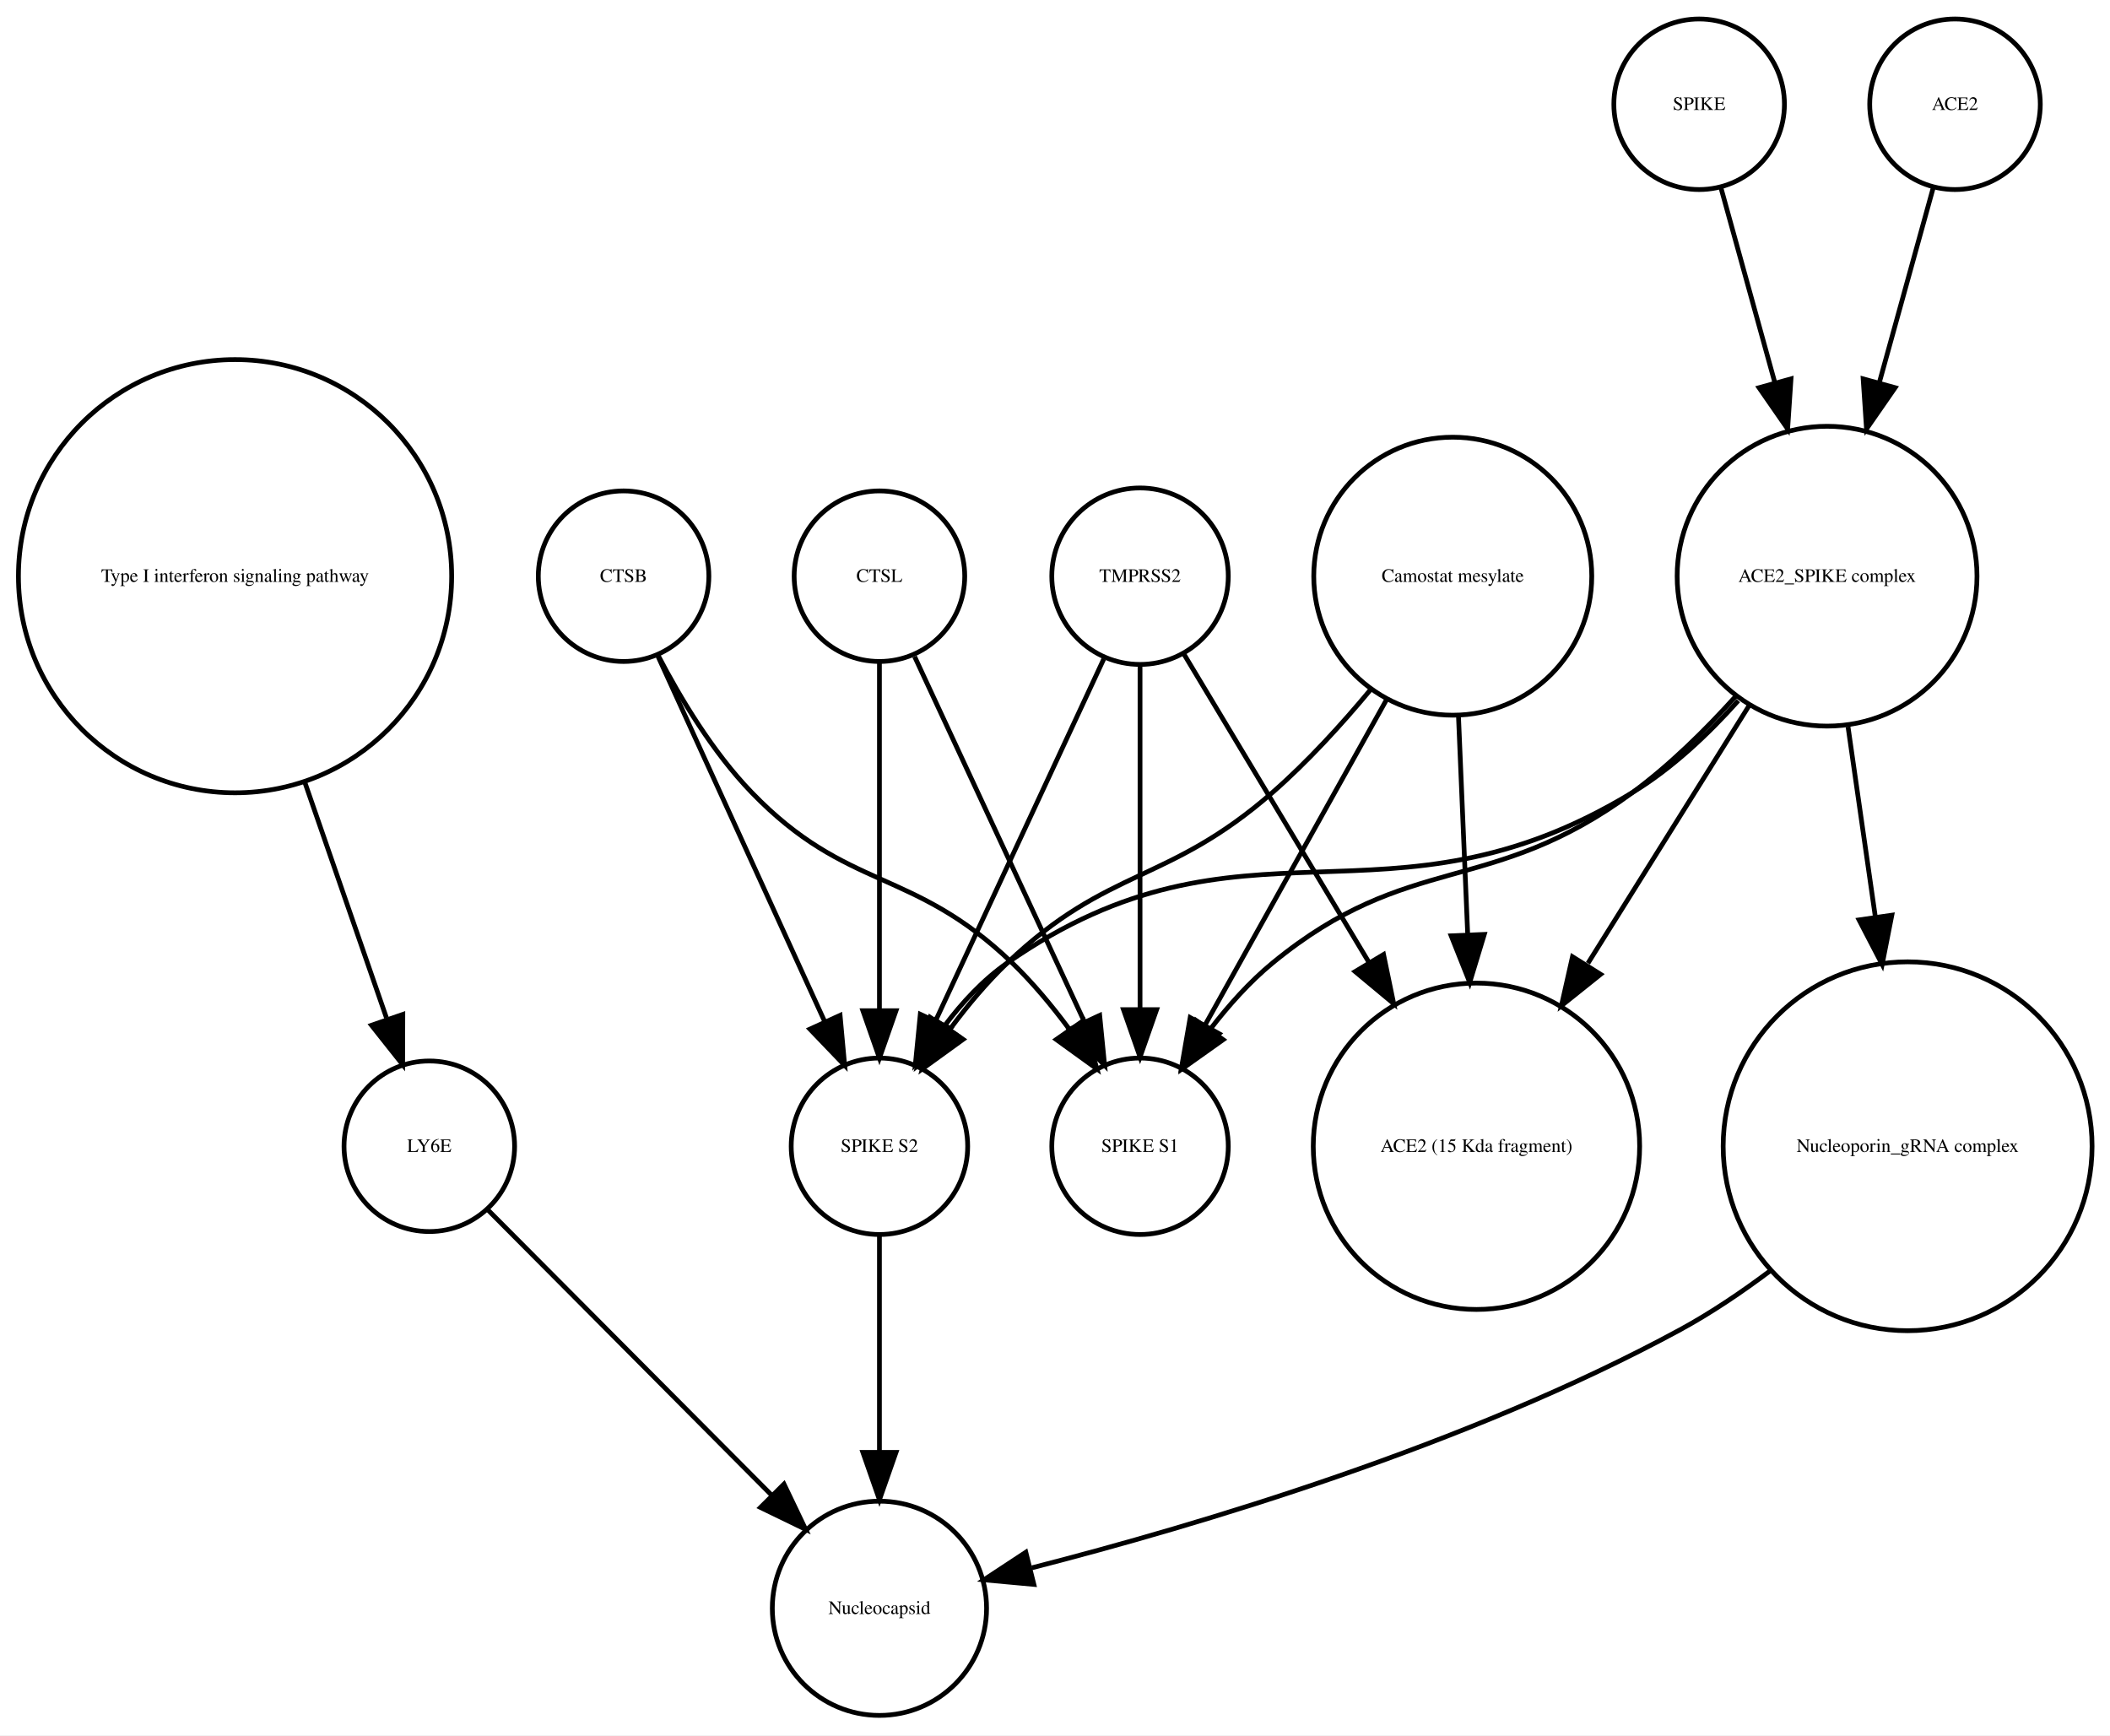
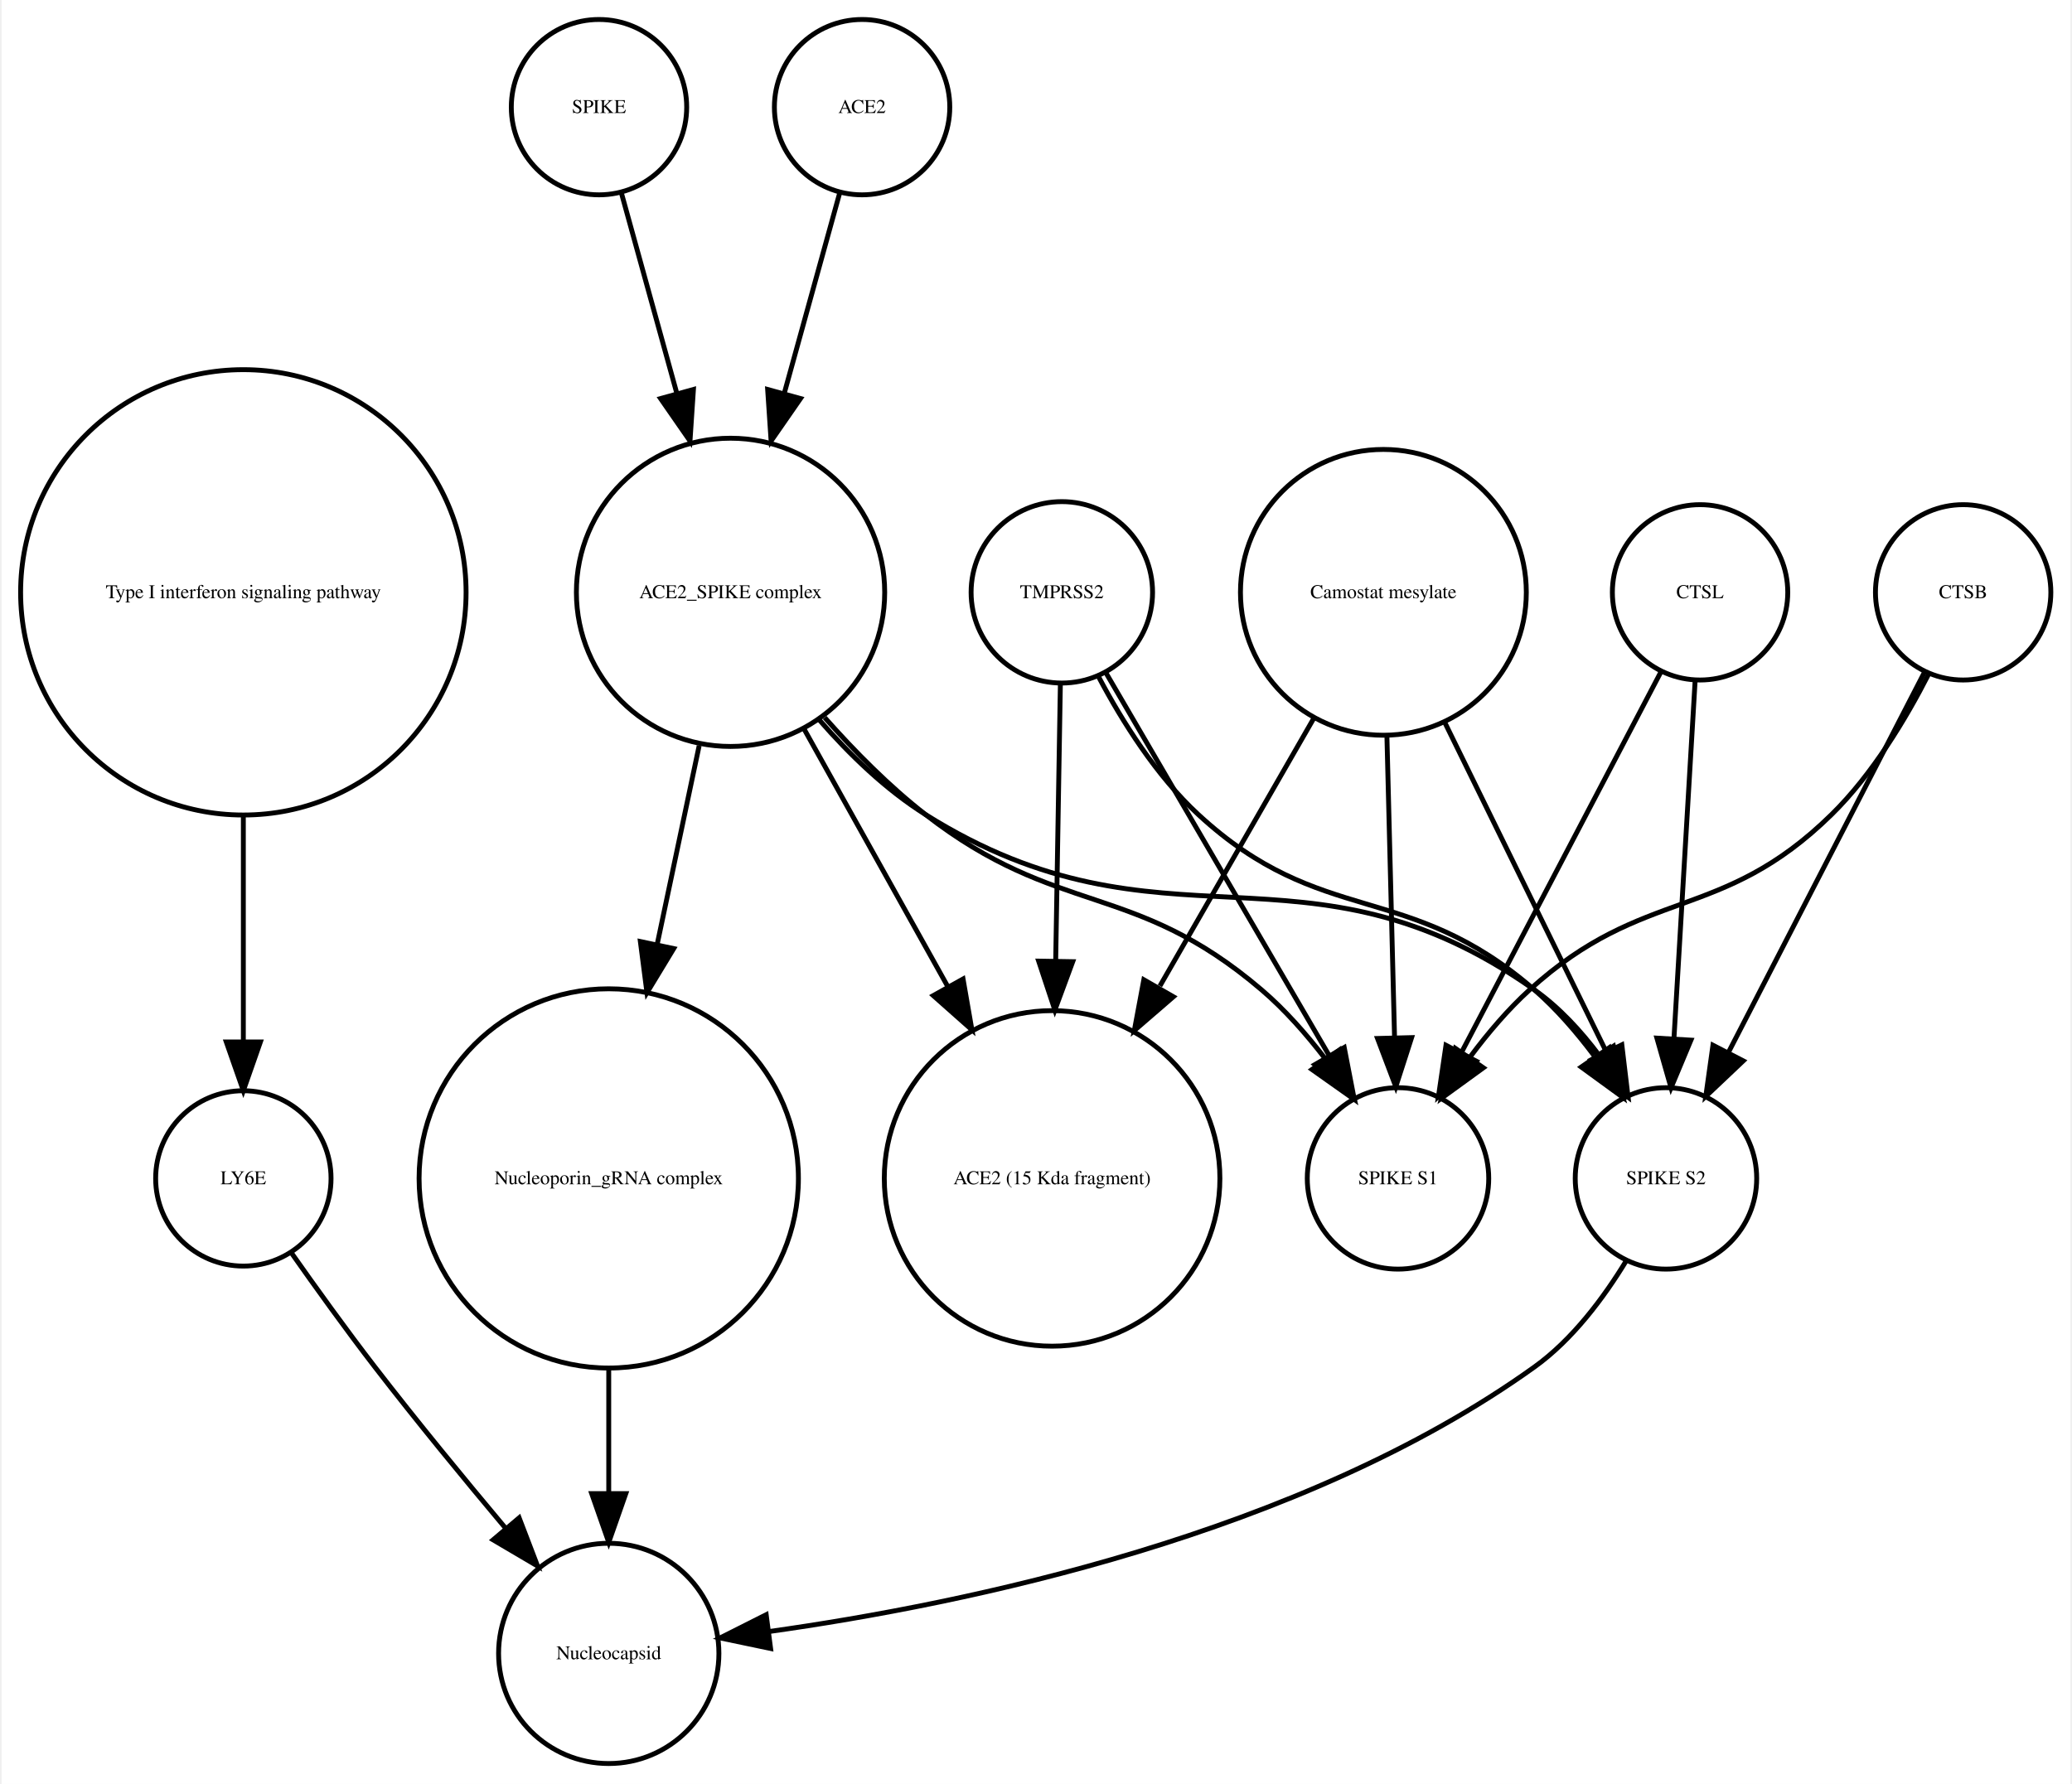
- <svg xmlns="http://www.w3.org/2000/svg" width="445pt" height="366pt" viewBox="0.00 0.00 445.32 366.25">
+ <svg xmlns="http://www.w3.org/2000/svg" width="425pt" height="366pt" viewBox="0.00 0.00 424.61 366.25">
  <g id="graph0" class="graph" transform="scale(1 1) rotate(0) translate(4 362.253)">
-     <polygon fill="white" stroke="none" points="-4,4 -4,-362.253 441.322,-362.253 441.322,4 -4,4" />
+     <polygon fill="white" stroke="none" points="-4,4 -4,-362.253 420.608,-362.253 420.608,4 -4,4" />
    <g id="node1" class="node">
      <ellipse fill="none" stroke="black" cx="45.608" cy="-240.645" rx="45.717" ry="45.717" />
      <text text-anchor="middle" x="45.608" y="-239.445" font-family="Times,serif" font-size="4.00">Type I interferon signaling pathway</text>
    </g>
    <g id="node2" class="node">
-       <ellipse fill="none" stroke="black" cx="86.608" cy="-120.322" rx="18" ry="18" />
-       <text text-anchor="middle" x="86.608" y="-119.122" font-family="Times,serif" font-size="4.00">LY6E</text>
+       <ellipse fill="none" stroke="black" cx="45.608" cy="-120.322" rx="18" ry="18" />
+       <text text-anchor="middle" x="45.608" y="-119.122" font-family="Times,serif" font-size="4.00">LY6E</text>
    </g>
    <g id="edge1" class="edge">
-       <path fill="none" stroke="black" d="M60.294,-197.262C66.063,-180.614 72.502,-162.033 77.566,-147.418" />
-       <polygon fill="black" stroke="black" points="81.014,-148.156 80.981,-137.561 74.4,-145.864 81.014,-148.156" />
+       <path fill="none" stroke="black" d="M45.608,-194.912C45.608,-179.317 45.608,-162.298 45.608,-148.558" />
+       <polygon fill="black" stroke="black" points="49.108,-148.332 45.608,-138.332 42.108,-148.332 49.108,-148.332" />
+     </g>
+     <g id="node12" class="node">
+       <ellipse fill="none" stroke="black" cx="120.608" cy="-22.804" rx="22.61" ry="22.61" />
+       <text text-anchor="middle" x="120.608" y="-21.604" font-family="Times,serif" font-size="4.00">Nucleocapsid</text>
+     </g>
+     <g id="edge2" class="edge">
+       <path fill="none" stroke="black" d="M55.374,-105.177C60.404,-98.024 66.706,-89.259 72.608,-81.608 81.159,-70.526 90.976,-58.577 99.495,-48.436" />
+       <polygon fill="black" stroke="black" points="102.216,-50.638 105.999,-40.742 96.87,-46.119 102.216,-50.638" />
+     </g>
+     <g id="node3" class="node">
+       <ellipse fill="none" stroke="black" cx="398.608" cy="-240.645" rx="18" ry="18" />
+       <text text-anchor="middle" x="398.608" y="-239.445" font-family="Times,serif" font-size="4.00">CTSB</text>
+     </g>
+     <g id="node5" class="node">
+       <ellipse fill="none" stroke="black" cx="282.608" cy="-120.322" rx="18.623" ry="18.623" />
+       <text text-anchor="middle" x="282.608" y="-119.122" font-family="Times,serif" font-size="4.00">SPIKE S1</text>
+     </g>
+     <g id="edge4" class="edge">
+       <path fill="none" stroke="black" d="M391.527,-223.856C386.837,-214.656 380.005,-203.282 371.608,-195.037 348.873,-172.712 333.187,-180.469 309.608,-159.037 305.214,-155.042 301.111,-150.219 297.495,-145.376" />
+       <polygon fill="black" stroke="black" points="300.132,-143.036 291.558,-136.813 294.38,-147.025 300.132,-143.036" />
+     </g>
+     <g id="node7" class="node">
+       <ellipse fill="none" stroke="black" cx="337.608" cy="-120.322" rx="18.623" ry="18.623" />
+       <text text-anchor="middle" x="337.608" y="-119.122" font-family="Times,serif" font-size="4.00">SPIKE S2</text>
+     </g>
+     <g id="edge3" class="edge">
+       <path fill="none" stroke="black" d="M390.634,-224.176C380.416,-204.356 362.576,-169.753 350.438,-146.207" />
+       <polygon fill="black" stroke="black" points="353.473,-144.457 345.78,-137.173 347.251,-147.665 353.473,-144.457" />
+     </g>
+     <g id="node4" class="node">
+       <ellipse fill="none" stroke="black" cx="213.608" cy="-240.645" rx="18.623" ry="18.623" />
+       <text text-anchor="middle" x="213.608" y="-239.445" font-family="Times,serif" font-size="4.00">TMPRSS2</text>
+     </g>
+     <g id="edge6" class="edge">
+       <path fill="none" stroke="black" d="M222.629,-224.176C234.303,-204.157 254.772,-169.058 268.508,-145.503" />
+       <polygon fill="black" stroke="black" points="271.572,-147.197 273.586,-136.795 265.525,-143.67 271.572,-147.197" />
+     </g>
+     <g id="edge5" class="edge">
+       <path fill="none" stroke="black" d="M221.159,-223.296C226.01,-214.129 233.01,-202.977 241.608,-195.037 267.021,-171.571 284.494,-181.719 310.608,-159.037 315.092,-155.142 319.233,-150.362 322.857,-145.529" />
+       <polygon fill="black" stroke="black" points="325.978,-147.169 328.783,-136.953 320.219,-143.19 325.978,-147.169" />
+     </g>
+     <g id="node8" class="node">
+       <ellipse fill="none" stroke="black" cx="211.608" cy="-120.322" rx="34.443" ry="34.443" />
+       <text text-anchor="middle" x="211.608" y="-119.122" font-family="Times,serif" font-size="4.00">ACE2 (15 Kda fragment)</text>
+     </g>
+     <g id="edge7" class="edge">
+       <path fill="none" stroke="black" d="M213.309,-221.931C213.055,-206.889 212.679,-184.662 212.345,-164.923" />
+       <polygon fill="black" stroke="black" points="215.844,-164.819 212.176,-154.879 208.845,-164.937 215.844,-164.819" />
+     </g>
+     <g id="node6" class="node">
+       <ellipse fill="none" stroke="black" cx="145.608" cy="-240.645" rx="31.641" ry="31.641" />
+       <text text-anchor="middle" x="145.608" y="-239.445" font-family="Times,serif" font-size="4.00">ACE2_SPIKE complex</text>
+     </g>
+     <g id="edge9" class="edge">
+       <path fill="none" stroke="black" d="M164.926,-214.944C171.076,-207.997 178.215,-200.779 185.608,-195.037 212.927,-173.82 228.299,-181.492 254.608,-159.037 259.377,-154.967 263.806,-149.94 267.67,-144.899" />
+       <polygon fill="black" stroke="black" points="270.654,-146.743 273.6,-136.566 264.95,-142.685 270.654,-146.743" />
+     </g>
+     <g id="edge8" class="edge">
+       <path fill="none" stroke="black" d="M163.841,-214.439C170.055,-207.312 177.501,-200.121 185.608,-195.037 234.588,-164.321 263.386,-192.39 310.608,-159.037 315.665,-155.465 320.119,-150.638 323.877,-145.631" />
+       <polygon fill="black" stroke="black" points="326.853,-147.477 329.527,-137.225 321.044,-143.572 326.853,-147.477" />
+     </g>
+     <g id="edge10" class="edge">
+       <path fill="none" stroke="black" d="M160.75,-212.499C169.5,-196.812 180.648,-176.827 190.275,-159.568" />
+       <polygon fill="black" stroke="black" points="193.335,-161.267 195.15,-150.829 187.222,-157.857 193.335,-161.267" />
+     </g>
+     <g id="node11" class="node">
+       <ellipse fill="none" stroke="black" cx="120.608" cy="-120.322" rx="38.929" ry="38.929" />
+       <text text-anchor="middle" x="120.608" y="-119.122" font-family="Times,serif" font-size="4.00">Nucleoporin_gRNA complex </text>
+     </g>
+     <g id="edge11" class="edge">
+       <path fill="none" stroke="black" d="M139.17,-209.174C136.539,-196.722 133.435,-182.032 130.527,-168.265" />
+       <polygon fill="black" stroke="black" points="133.944,-167.509 128.453,-158.448 127.096,-168.956 133.944,-167.509" />
+     </g>
+     <g id="edge12" class="edge">
+       <path fill="none" stroke="black" d="M329.492,-103.47C324.883,-95.881 318.459,-87.242 310.608,-81.608 262.649,-47.196 193.862,-32.958 153.553,-27.302" />
+       <polygon fill="black" stroke="black" points="153.833,-23.809 143.464,-25.983 152.926,-30.75 153.833,-23.809" />
    </g>
    <g id="node9" class="node">
-       <ellipse fill="none" stroke="black" cx="181.608" cy="-22.804" rx="22.61" ry="22.61" />
-       <text text-anchor="middle" x="181.608" y="-21.604" font-family="Times,serif" font-size="4.00">Nucleocapsid</text>
+       <ellipse fill="none" stroke="black" cx="279.608" cy="-240.645" rx="29.337" ry="29.337" />
+       <text text-anchor="middle" x="279.608" y="-239.445" font-family="Times,serif" font-size="4.00">Camostat mesylate</text>
    </g>
-     <g id="edge2" class="edge">
-       <path fill="none" stroke="black" d="M99.028,-106.835C114.213,-91.567 140.205,-65.433 158.978,-46.558" />
-       <polygon fill="black" stroke="black" points="161.461,-49.025 166.031,-39.467 156.497,-44.089 161.461,-49.025" />
+     <g id="edge14" class="edge">
+       <path fill="none" stroke="black" d="M280.327,-211.304C280.802,-192.558 281.423,-168.085 281.897,-149.394" />
+       <polygon fill="black" stroke="black" points="285.402,-149.23 282.157,-139.145 278.404,-149.053 285.402,-149.23" />
    </g>
-     <g id="node3" class="node">
-       <ellipse fill="none" stroke="black" cx="127.608" cy="-240.645" rx="18" ry="18" />
-       <text text-anchor="middle" x="127.608" y="-239.445" font-family="Times,serif" font-size="4.00">CTSB</text>
+     <g id="edge13" class="edge">
+       <path fill="none" stroke="black" d="M292.051,-214.262C301.891,-194.188 315.556,-166.31 325.348,-146.334" />
+       <polygon fill="black" stroke="black" points="328.552,-147.75 329.811,-137.23 322.266,-144.669 328.552,-147.75" />
    </g>
-     <g id="node6" class="node">
-       <ellipse fill="none" stroke="black" cx="236.608" cy="-120.322" rx="18.623" ry="18.623" />
-       <text text-anchor="middle" x="236.608" y="-119.122" font-family="Times,serif" font-size="4.00">SPIKE S1</text>
+     <g id="edge15" class="edge">
+       <path fill="none" stroke="black" d="M265.353,-214.841C256.2,-198.914 244.125,-177.903 233.74,-159.831" />
+       <polygon fill="black" stroke="black" points="236.504,-157.618 228.487,-150.692 230.435,-161.106 236.504,-157.618" />
    </g>
-     <g id="edge4" class="edge">
-       <path fill="none" stroke="black" d="M134.852,-224.017C139.6,-214.875 146.435,-203.504 154.608,-195.037 174.899,-174.017 188.523,-179.259 209.608,-159.037 213.894,-154.926 217.952,-150.054 221.557,-145.2" />
-       <polygon fill="black" stroke="black" points="224.667,-146.858 227.508,-136.651 218.922,-142.858 224.667,-146.858" />
+     <g id="node10" class="node">
+       <ellipse fill="none" stroke="black" cx="118.608" cy="-340.253" rx="18" ry="18" />
+       <text text-anchor="middle" x="118.608" y="-339.053" font-family="Times,serif" font-size="4.00">SPIKE</text>
    </g>
-     <g id="node7" class="node">
-       <ellipse fill="none" stroke="black" cx="181.608" cy="-120.322" rx="18.623" ry="18.623" />
-       <text text-anchor="middle" x="181.608" y="-119.122" font-family="Times,serif" font-size="4.00">SPIKE S2</text>
+     <g id="edge16" class="edge">
+       <path fill="none" stroke="black" d="M123.189,-322.695C126.318,-311.382 130.605,-295.884 134.592,-281.469" />
+       <polygon fill="black" stroke="black" points="137.994,-282.298 137.287,-271.727 131.248,-280.432 137.994,-282.298" />
    </g>
-     <g id="edge3" class="edge">
-       <path fill="none" stroke="black" d="M134.891,-223.687C143.909,-203.928 159.38,-170.029 170.031,-146.689" />
-       <polygon fill="black" stroke="black" points="173.301,-147.956 174.269,-137.405 166.933,-145.049 173.301,-147.956" />
+     <g id="edge17" class="edge">
+       <path fill="none" stroke="black" d="M120.608,-81.571C120.608,-72.991 120.608,-63.961 120.608,-55.654" />
+       <polygon fill="black" stroke="black" points="124.108,-55.609 120.608,-45.609 117.108,-55.609 124.108,-55.609" />
    </g>
-     <g id="node4" class="node">
-       <ellipse fill="none" stroke="black" cx="354.608" cy="-340.253" rx="18" ry="18" />
-       <text text-anchor="middle" x="354.608" y="-339.053" font-family="Times,serif" font-size="4.00">SPIKE</text>
+     <g id="node13" class="node">
+       <ellipse fill="none" stroke="black" cx="172.608" cy="-340.253" rx="18" ry="18" />
+       <text text-anchor="middle" x="172.608" y="-339.053" font-family="Times,serif" font-size="4.00">ACE2</text>
    </g>
-     <g id="node8" class="node">
-       <ellipse fill="none" stroke="black" cx="381.608" cy="-240.645" rx="31.641" ry="31.641" />
-       <text text-anchor="middle" x="381.608" y="-239.445" font-family="Times,serif" font-size="4.00">ACE2_SPIKE complex</text>
-     </g>
-     <g id="edge5" class="edge">
-       <path fill="none" stroke="black" d="M359.189,-322.695C362.318,-311.382 366.605,-295.884 370.592,-281.469" />
-       <polygon fill="black" stroke="black" points="373.994,-282.298 373.287,-271.727 367.248,-280.432 373.994,-282.298" />
-     </g>
-     <g id="node5" class="node">
-       <ellipse fill="none" stroke="black" cx="181.608" cy="-240.645" rx="18" ry="18" />
-       <text text-anchor="middle" x="181.608" y="-239.445" font-family="Times,serif" font-size="4.00">CTSL</text>
-     </g>
-     <g id="edge7" class="edge">
-       <path fill="none" stroke="black" d="M189.026,-223.687C198.211,-203.928 213.968,-170.029 224.817,-146.689" />
-       <polygon fill="black" stroke="black" points="228.091,-147.949 229.133,-137.405 221.744,-144.998 228.091,-147.949" />
-     </g>
-     <g id="edge6" class="edge">
-       <path fill="none" stroke="black" d="M181.608,-222.44C181.608,-203.184 181.608,-171.712 181.608,-148.989" />
-       <polygon fill="black" stroke="black" points="185.108,-148.935 181.608,-138.935 178.108,-148.935 185.108,-148.935" />
-     </g>
-     <g id="edge8" class="edge">
-       <path fill="none" stroke="black" d="M181.608,-101.356C181.608,-88.535 181.608,-70.944 181.608,-55.756" />
-       <polygon fill="black" stroke="black" points="185.108,-55.714 181.608,-45.714 178.108,-55.714 185.108,-55.714" />
-     </g>
-     <g id="edge9" class="edge">
-       <path fill="none" stroke="black" d="M362.28,-215.246C355.886,-208.152 348.4,-200.777 340.608,-195.037 310.517,-172.868 293.499,-182.749 264.608,-159.037 259.763,-155.059 255.302,-150.07 251.433,-145.035" />
-       <polygon fill="black" stroke="black" points="254.154,-142.822 245.515,-136.689 248.444,-146.871 254.154,-142.822" />
-     </g>
-     <g id="edge10" class="edge">
-       <path fill="none" stroke="black" d="M362.865,-214.375C356.494,-207.246 348.874,-200.069 340.608,-195.037 288.668,-163.414 258.525,-193.766 208.608,-159.037 203.527,-155.501 199.062,-150.688 195.303,-145.684" />
-       <polygon fill="black" stroke="black" points="198.136,-143.624 189.656,-137.273 192.324,-147.526 198.136,-143.624" />
-     </g>
-     <g id="node12" class="node">
-       <ellipse fill="none" stroke="black" cx="398.608" cy="-120.322" rx="38.929" ry="38.929" />
-       <text text-anchor="middle" x="398.608" y="-119.122" font-family="Times,serif" font-size="4.00">Nucleoporin_gRNA complex </text>
-     </g>
-     <g id="edge11" class="edge">
-       <path fill="none" stroke="black" d="M386.031,-208.866C387.787,-196.643 389.847,-182.303 391.786,-168.807" />
-       <polygon fill="black" stroke="black" points="395.28,-169.096 393.238,-158.7 388.352,-168.1 395.28,-169.096" />
+     <g id="edge18" class="edge">
+       <path fill="none" stroke="black" d="M168.028,-322.695C164.899,-311.382 160.612,-295.884 156.624,-281.469" />
+       <polygon fill="black" stroke="black" points="159.969,-280.432 153.93,-271.727 153.222,-282.298 159.969,-280.432" />
    </g>
    <g id="node14" class="node">
-       <ellipse fill="none" stroke="black" cx="307.608" cy="-120.322" rx="34.443" ry="34.443" />
-       <text text-anchor="middle" x="307.608" y="-119.122" font-family="Times,serif" font-size="4.00">ACE2 (15 Kda fragment)</text>
+       <ellipse fill="none" stroke="black" cx="344.608" cy="-240.645" rx="18" ry="18" />
+       <text text-anchor="middle" x="344.608" y="-239.445" font-family="Times,serif" font-size="4.00">CTSL</text>
    </g>
-     <g id="edge12" class="edge">
-       <path fill="none" stroke="black" d="M365.185,-213.385C355.178,-197.384 342.225,-176.673 331.14,-158.949" />
-       <polygon fill="black" stroke="black" points="333.809,-156.616 325.539,-149.993 327.875,-160.328 333.809,-156.616" />
-     </g>
-     <g id="node10" class="node">
-       <ellipse fill="none" stroke="black" cx="236.608" cy="-240.645" rx="18.623" ry="18.623" />
-       <text text-anchor="middle" x="236.608" y="-239.445" font-family="Times,serif" font-size="4.00">TMPRSS2</text>
-     </g>
-     <g id="edge14" class="edge">
-       <path fill="none" stroke="black" d="M236.608,-221.931C236.608,-202.762 236.608,-171.925 236.608,-149.438" />
-       <polygon fill="black" stroke="black" points="240.108,-149.158 236.608,-139.158 233.108,-149.158 240.108,-149.158" />
-     </g>
-     <g id="edge13" class="edge">
-       <path fill="none" stroke="black" d="M228.961,-223.193C219.766,-203.413 204.232,-169.994 193.476,-146.853" />
-       <polygon fill="black" stroke="black" points="196.58,-145.228 189.191,-137.635 190.232,-148.179 196.58,-145.228" />
-     </g>
-     <g id="edge15" class="edge">
-       <path fill="none" stroke="black" d="M245.89,-224.176C255.735,-207.77 271.659,-181.233 284.865,-159.225" />
-       <polygon fill="black" stroke="black" points="288.002,-160.799 290.146,-150.424 282,-157.198 288.002,-160.799" />
-     </g>
-     <g id="node11" class="node">
-       <ellipse fill="none" stroke="black" cx="408.608" cy="-340.253" rx="18" ry="18" />
-       <text text-anchor="middle" x="408.608" y="-339.053" font-family="Times,serif" font-size="4.00">ACE2</text>
-     </g>
-     <g id="edge16" class="edge">
-       <path fill="none" stroke="black" d="M404.028,-322.695C400.899,-311.382 396.612,-295.884 392.624,-281.469" />
-       <polygon fill="black" stroke="black" points="395.969,-280.432 389.93,-271.727 389.222,-282.298 395.969,-280.432" />
-     </g>
-     <g id="edge17" class="edge">
-       <path fill="none" stroke="black" d="M369.735,-94.135C363.669,-89.575 357.127,-85.15 350.608,-81.608 305.793,-57.255 248.799,-40.334 213.777,-31.347" />
-       <polygon fill="black" stroke="black" points="214.202,-27.846 203.652,-28.814 212.503,-34.636 214.202,-27.846" />
-     </g>
-     <g id="node13" class="node">
-       <ellipse fill="none" stroke="black" cx="302.608" cy="-240.645" rx="29.337" ry="29.337" />
-       <text text-anchor="middle" x="302.608" y="-239.445" font-family="Times,serif" font-size="4.00">Camostat mesylate</text>
+     <g id="edge20" class="edge">
+       <path fill="none" stroke="black" d="M336.503,-224.176C326.117,-204.356 307.986,-169.753 295.648,-146.207" />
+       <polygon fill="black" stroke="black" points="298.655,-144.406 290.914,-137.173 292.455,-147.655 298.655,-144.406" />
    </g>
    <g id="edge19" class="edge">
-       <path fill="none" stroke="black" d="M288.773,-214.841C277.482,-194.599 261.611,-166.147 250.347,-145.953" />
-       <polygon fill="black" stroke="black" points="253.307,-144.074 245.379,-137.045 247.193,-147.484 253.307,-144.074" />
-     </g>
-     <g id="edge18" class="edge">
-       <path fill="none" stroke="black" d="M285.249,-216.683C279.144,-209.344 271.962,-201.464 264.608,-195.037 242.33,-175.565 230.047,-179.429 208.608,-159.037 204.305,-154.944 200.241,-150.079 196.634,-145.227" />
-       <polygon fill="black" stroke="black" points="199.27,-142.886 190.685,-136.676 193.523,-146.883 199.27,-142.886" />
-     </g>
-     <g id="edge20" class="edge">
-       <path fill="none" stroke="black" d="M303.806,-211.304C304.388,-197.528 305.101,-180.658 305.752,-165.263" />
-       <polygon fill="black" stroke="black" points="309.264,-165.037 306.19,-154.898 302.27,-164.741 309.264,-165.037" />
+       <path fill="none" stroke="black" d="M343.591,-222.44C342.451,-203.184 340.589,-171.712 339.245,-148.989" />
+       <polygon fill="black" stroke="black" points="342.735,-148.711 338.65,-138.935 335.747,-149.124 342.735,-148.711" />
    </g>
  </g>
</svg>
